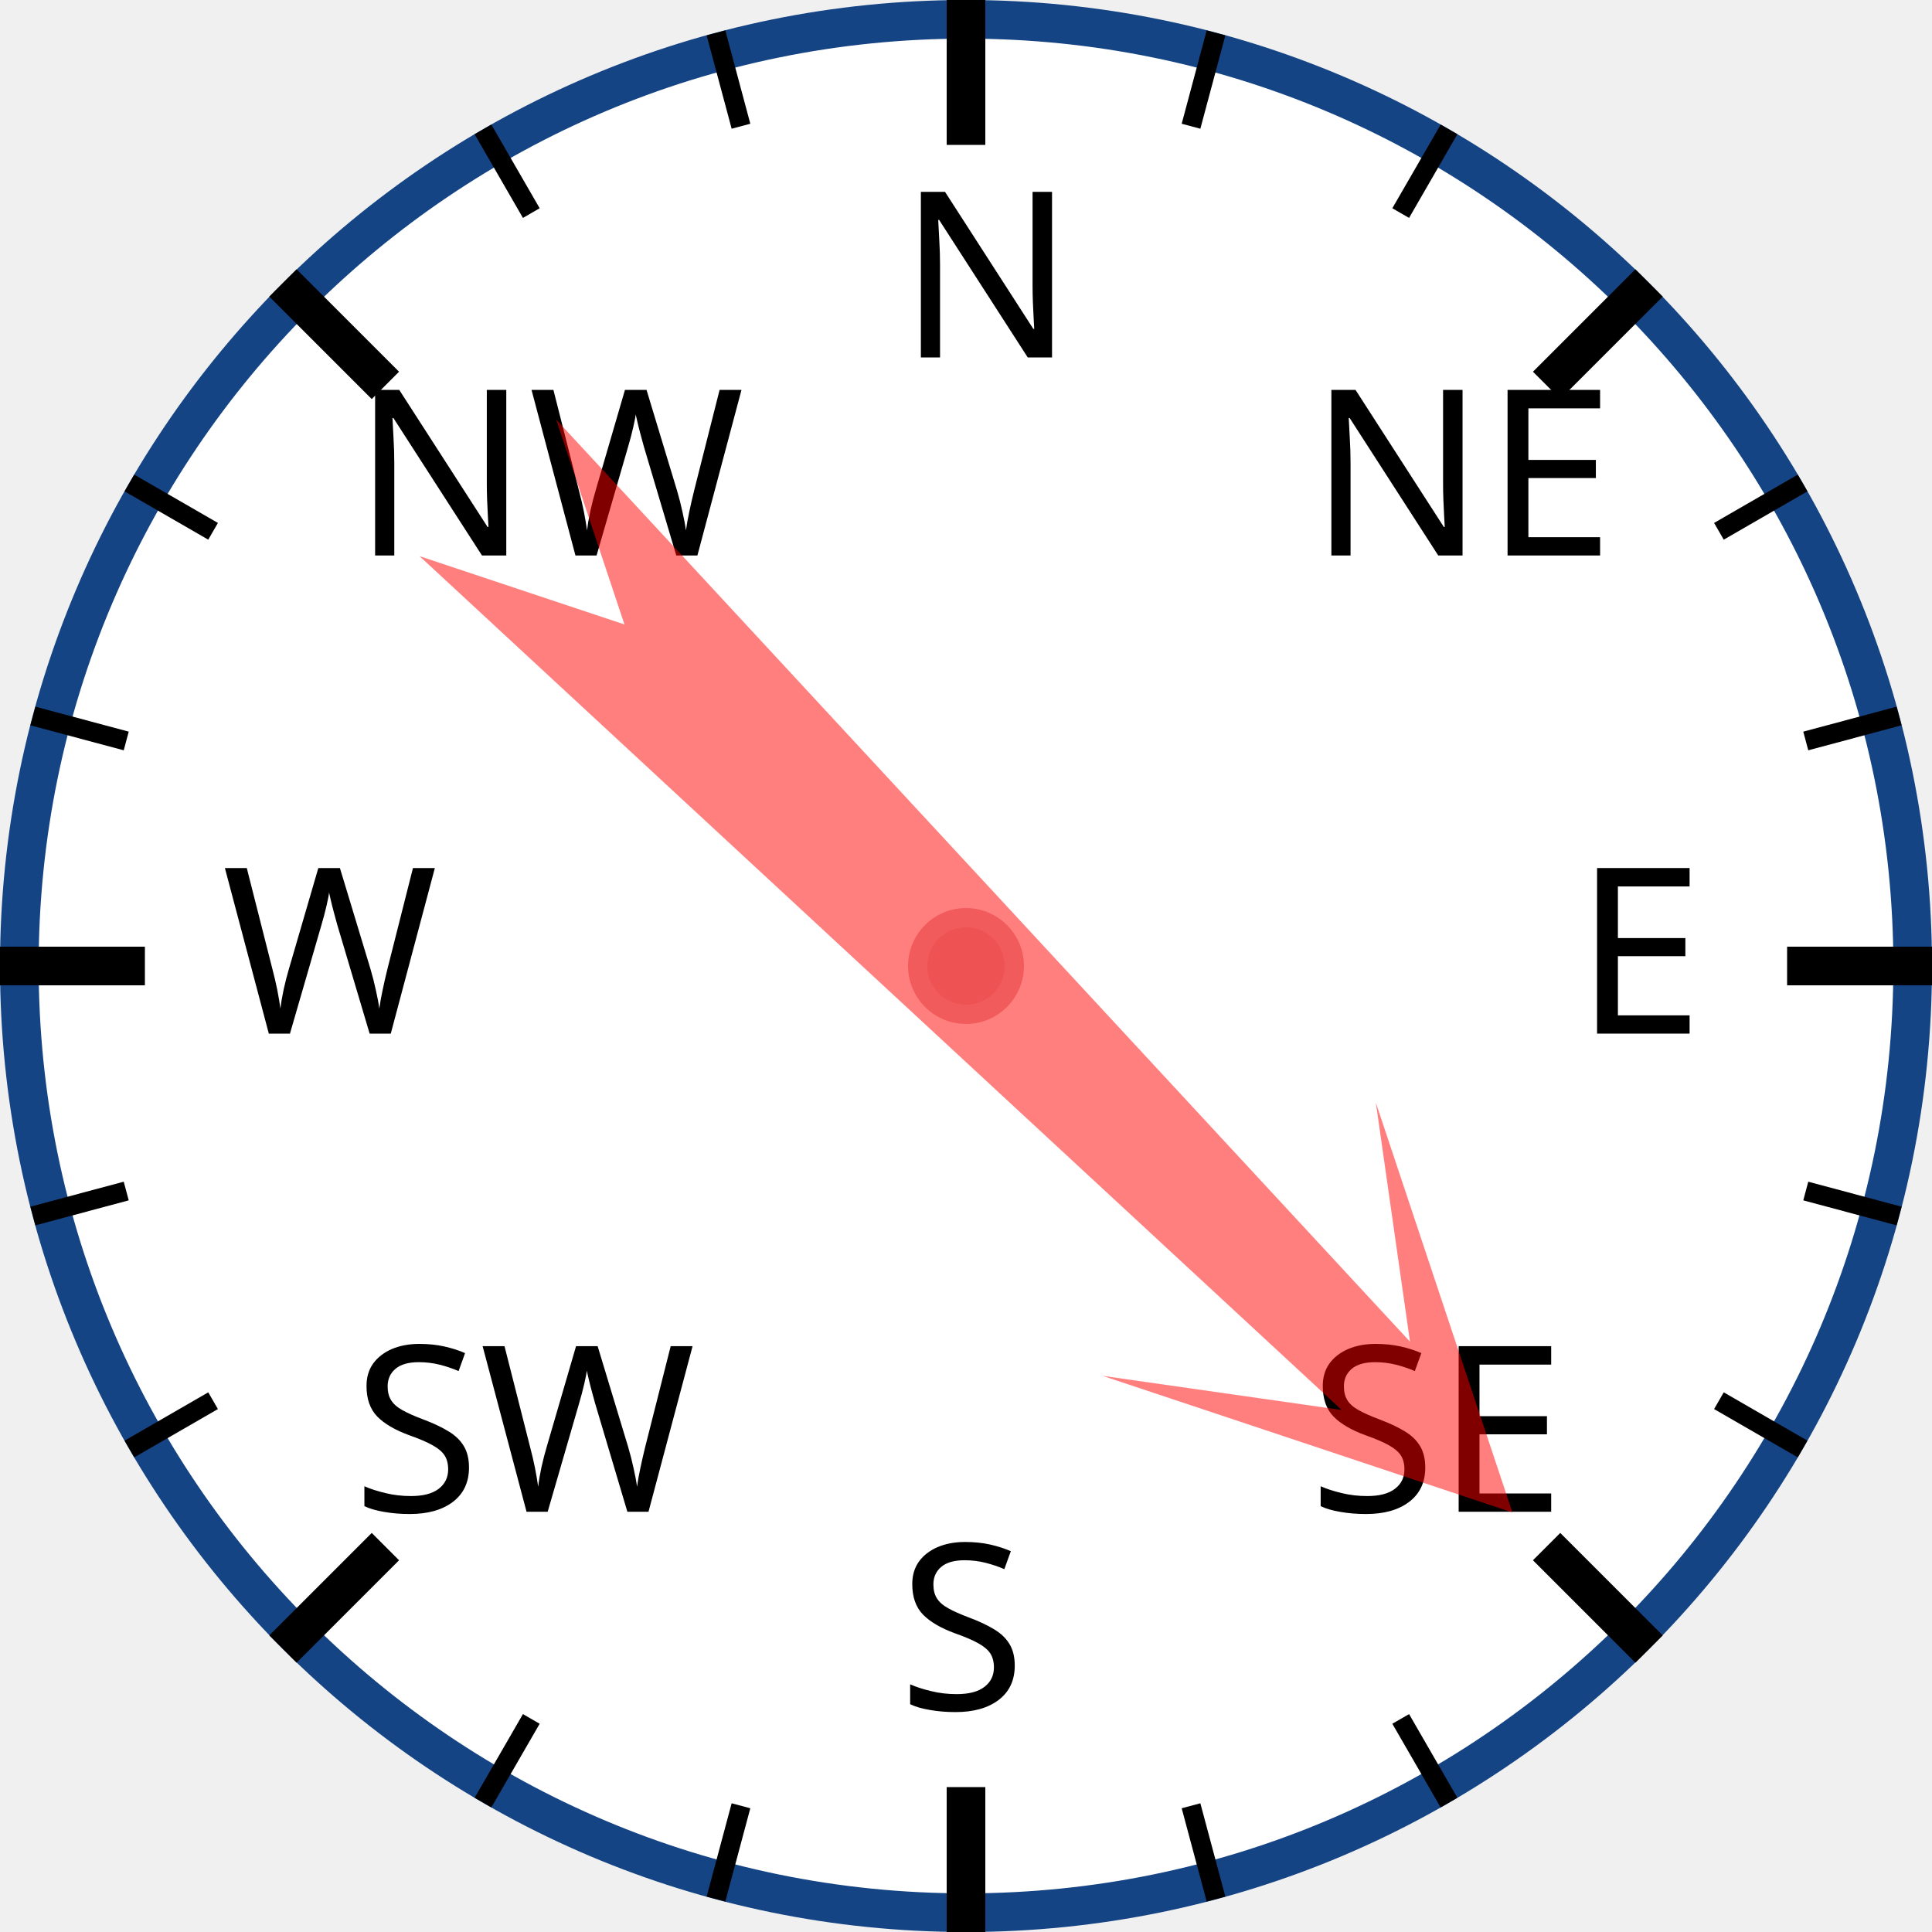
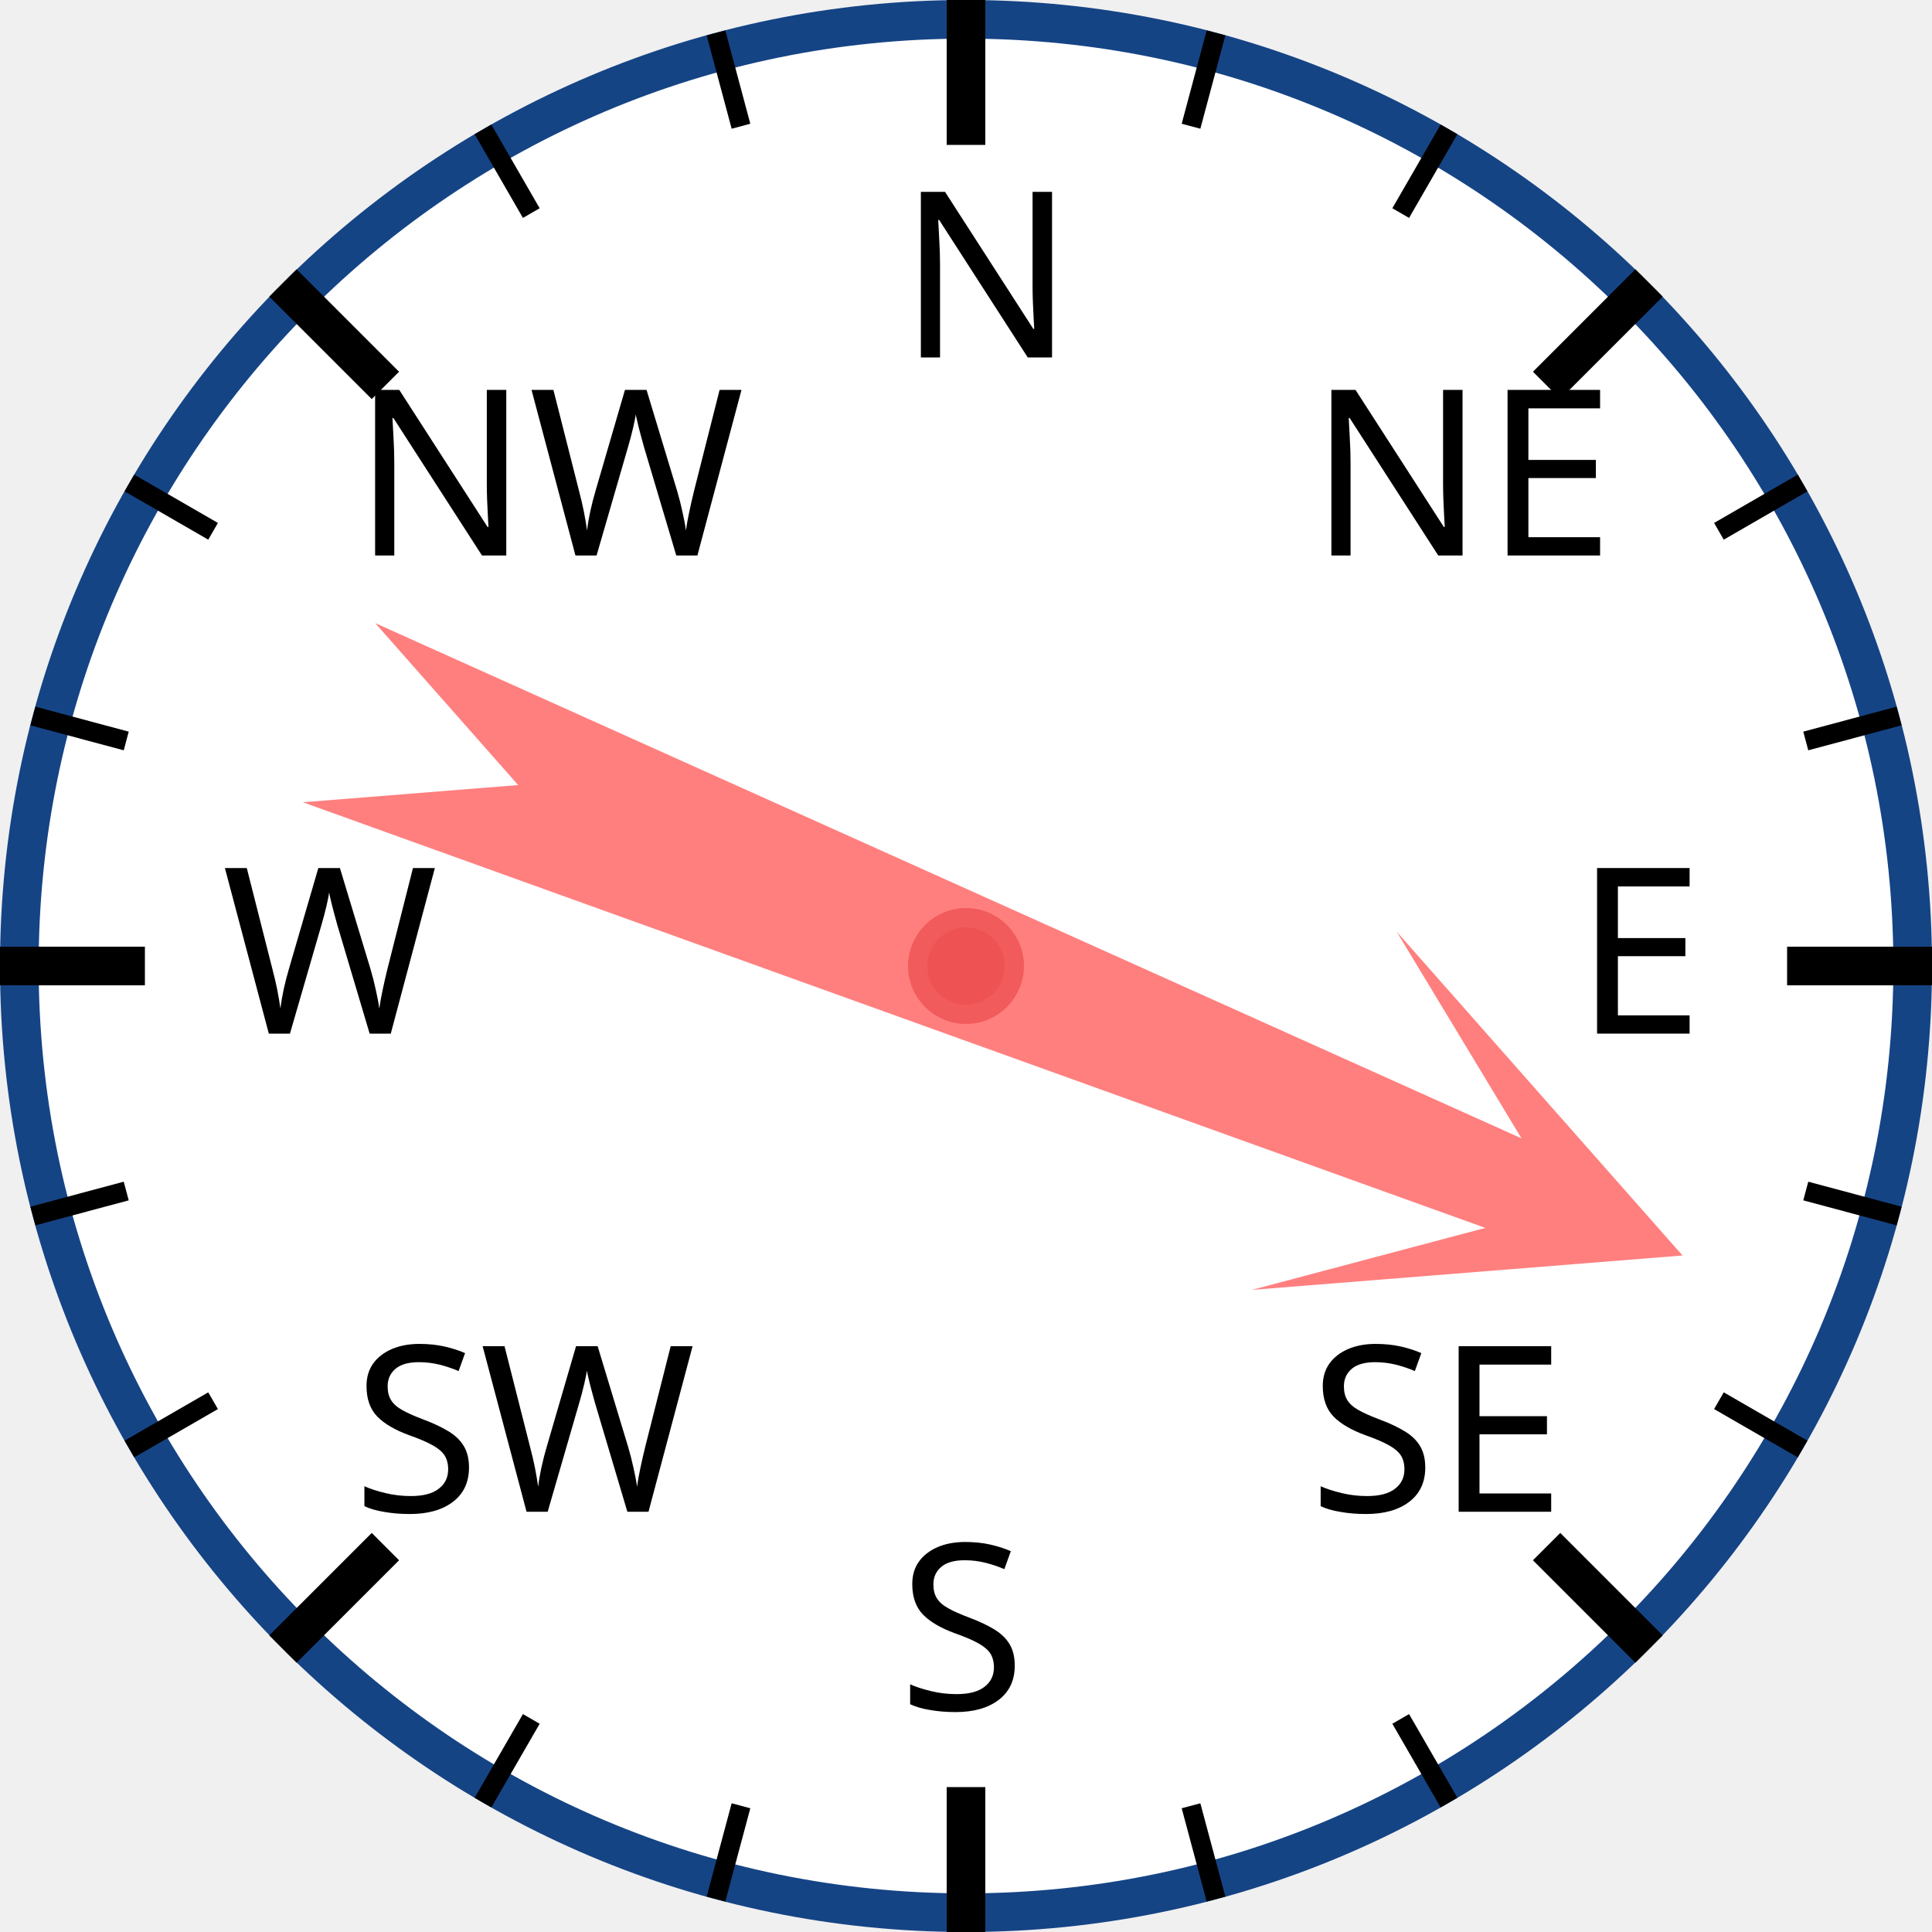
<svg xmlns="http://www.w3.org/2000/svg" width="120px" height="120px" viewBox="0 0 200 200">
  <circle cx="100" cy="100" r="98" style="fill: white; stroke: #154485; stroke-width: 4;" />
  <text x="93.0" y="37.0" style="font-family: sans-serif; font-size: 18pt;">N</text>
  <line x1="100.0" y1="0.0" x2="100.0" y2="15.0" style="stroke: black; stroke-width: 4;" />
  <line x1="74.118" y1="3.407" x2="76.706" y2="13.067" style="stroke: black; stroke-width: 2;" />
  <line x1="50" y1="13.397" x2="55" y2="22.058" style="stroke: black; stroke-width: 2;" />
  <text x="36.503" y="57.503" style="font-family: sans-serif; font-size: 18pt;">NW</text>
  <line x1="29.289" y1="29.289" x2="39.896" y2="39.896" style="stroke: black; stroke-width: 4;" />
  <line x1="13.397" y1="50" x2="22.058" y2="55" style="stroke: black; stroke-width: 2;" />
  <line x1="3.407" y1="74.118" x2="13.067" y2="76.706" style="stroke: black; stroke-width: 2;" />
  <text x="23.0" y="107.0" style="font-family: sans-serif; font-size: 18pt;">W</text>
  <line x1="0.0" y1="100.0" x2="15.0" y2="100.0" style="stroke: black; stroke-width: 4;" />
  <line x1="3.407" y1="125.882" x2="13.067" y2="123.294" style="stroke: black; stroke-width: 2;" />
  <line x1="13.397" y1="150" x2="22.058" y2="145" style="stroke: black; stroke-width: 2;" />
  <text x="36.503" y="156.497" style="font-family: sans-serif; font-size: 18pt;">SW</text>
  <line x1="29.289" y1="170.711" x2="39.896" y2="160.104" style="stroke: black; stroke-width: 4;" />
  <line x1="50" y1="186.603" x2="55" y2="177.942" style="stroke: black; stroke-width: 2;" />
  <line x1="74.118" y1="196.593" x2="76.706" y2="186.933" style="stroke: black; stroke-width: 2;" />
  <text x="93" y="177.0" style="font-family: sans-serif; font-size: 18pt;">S</text>
  <line x1="100" y1="200.0" x2="100" y2="185.0" style="stroke: black; stroke-width: 4;" />
  <line x1="125.882" y1="196.593" x2="123.294" y2="186.933" style="stroke: black; stroke-width: 2;" />
  <line x1="150.0" y1="186.603" x2="145.0" y2="177.942" style="stroke: black; stroke-width: 2;" />
  <text x="135.497" y="156.497" style="font-family: sans-serif; font-size: 18pt;">SE</text>
  <line x1="170.711" y1="170.711" x2="160.104" y2="160.104" style="stroke: black; stroke-width: 4;" />
  <line x1="186.603" y1="150" x2="177.942" y2="145" style="stroke: black; stroke-width: 2;" />
  <line x1="196.593" y1="125.882" x2="186.933" y2="123.294" style="stroke: black; stroke-width: 2;" />
  <text x="163.0" y="107" style="font-family: sans-serif; font-size: 18pt;">E</text>
  <line x1="200.0" y1="100" x2="185.0" y2="100" style="stroke: black; stroke-width: 4;" />
  <line x1="196.593" y1="74.118" x2="186.933" y2="76.706" style="stroke: black; stroke-width: 2;" />
  <line x1="186.603" y1="50" x2="177.942" y2="55" style="stroke: black; stroke-width: 2;" />
  <text x="135.497" y="57.503" style="font-family: sans-serif; font-size: 18pt;">NE</text>
  <line x1="170.711" y1="29.289" x2="160.104" y2="39.896" style="stroke: black; stroke-width: 4;" />
  <line x1="150" y1="13.397" x2="145" y2="22.058" style="stroke: black; stroke-width: 2;" />
  <line x1="125.882" y1="3.407" x2="123.294" y2="13.067" style="stroke: black; stroke-width: 2;" />
-   <polygon points="100 20 120 60 105 40 110 170 100 150 90 170 95 40 80 60" style="fill: red; fill-opacity: 0.5;" transform="rotate(135,100,100)" />
+   <polygon points="100 20 120 60 105 40 110 170 100 150 90 170 95 40 80 60" style="fill: red; fill-opacity: 0.5;" transform="rotate(112,100,100)" />
  <circle cx="100" cy="100" r="5" style="fill: #EE5252; stroke: #F25B5B; stroke-width: 2;" />
</svg>
